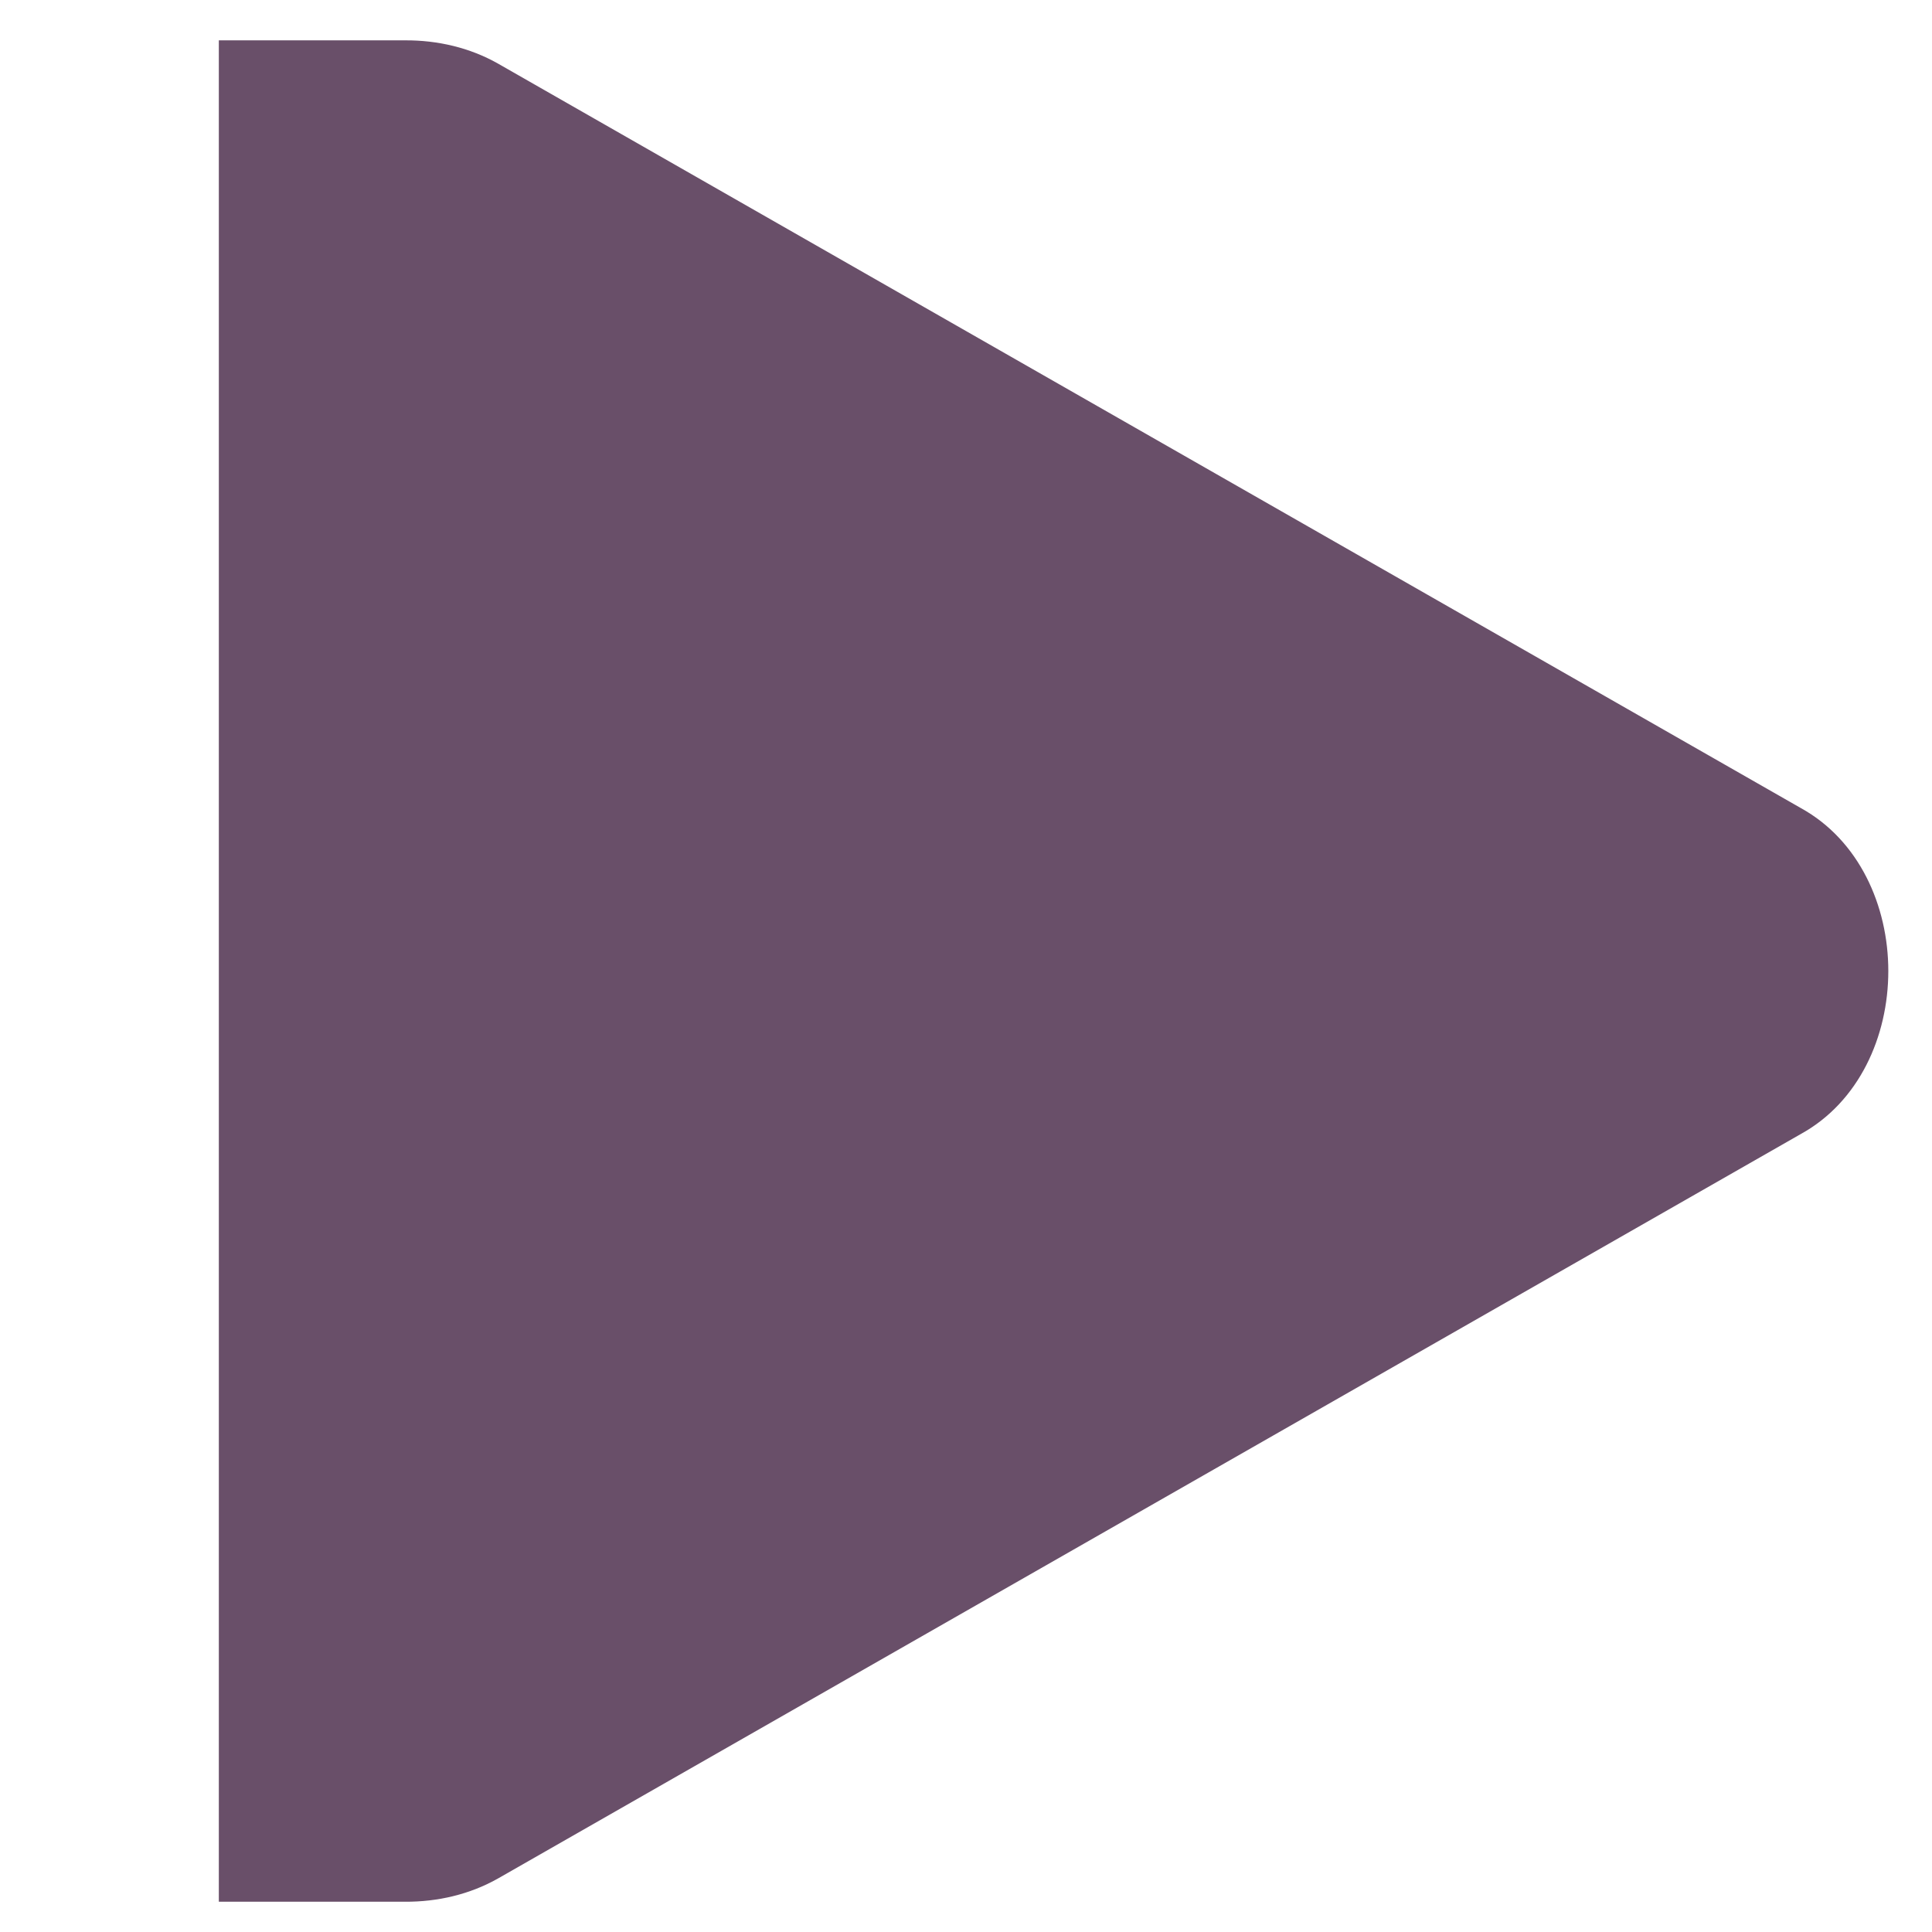
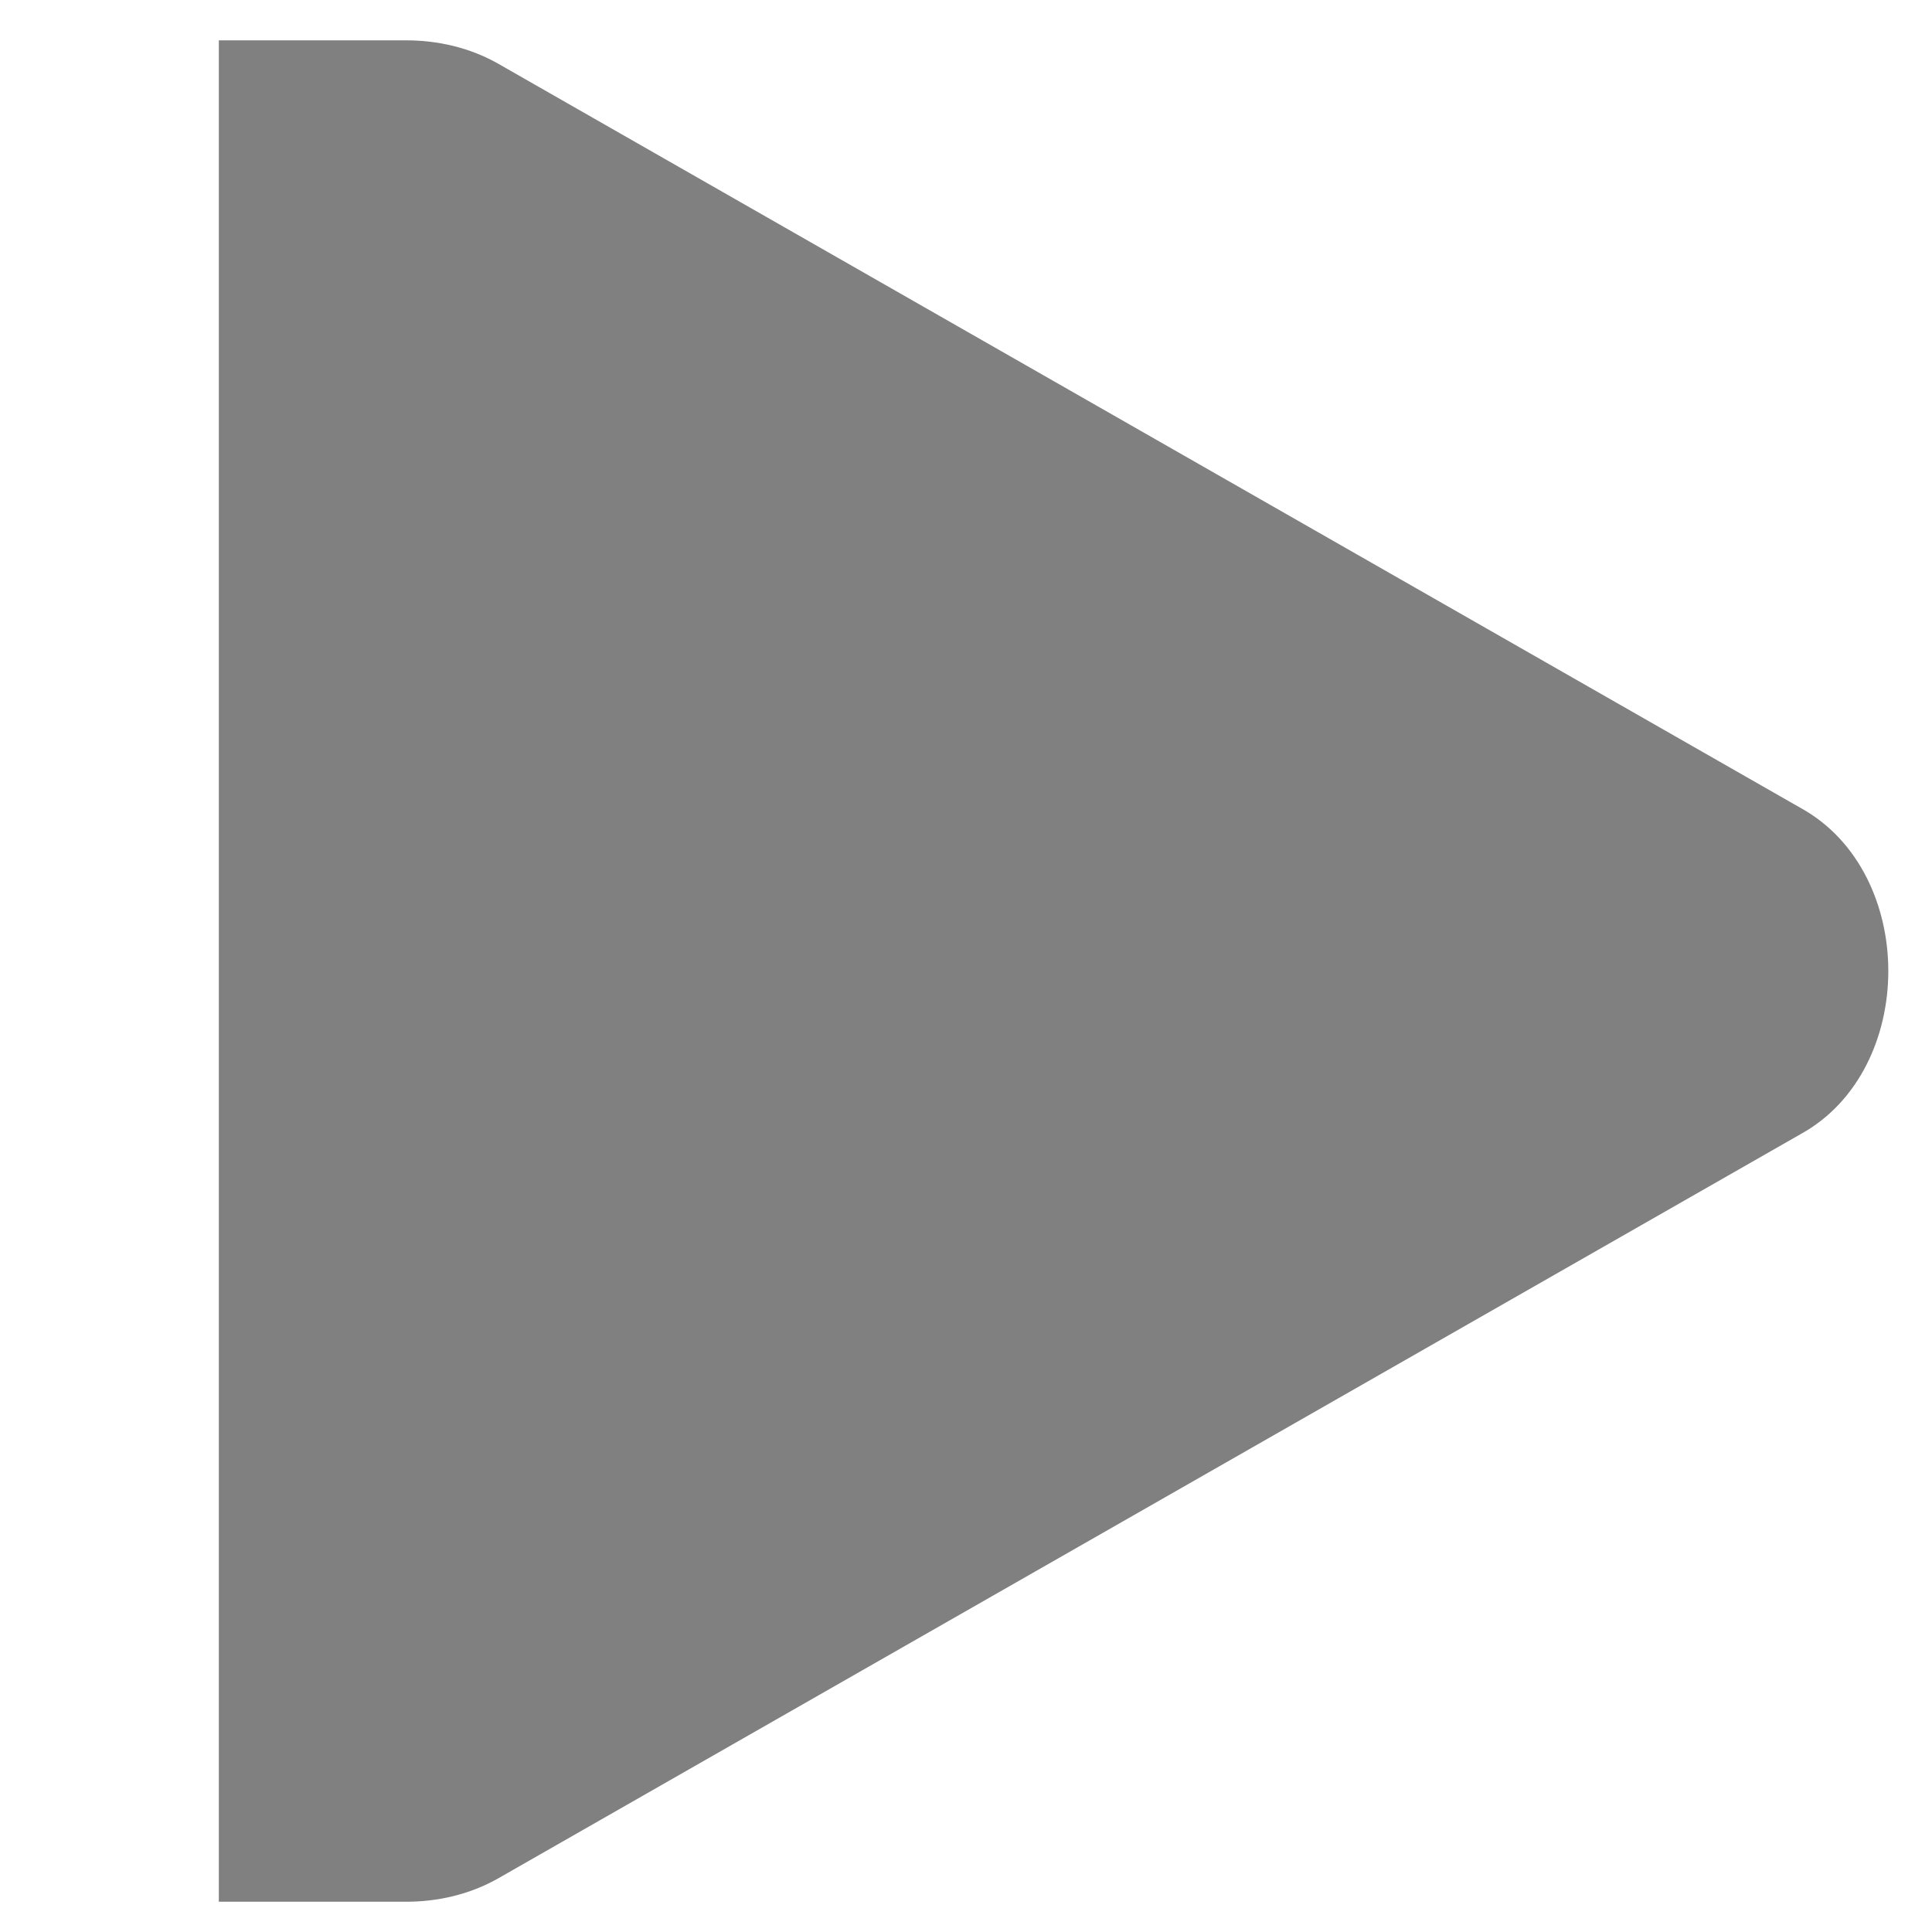
<svg xmlns="http://www.w3.org/2000/svg" width="256" height="256" id="svg2" version="1.1">
  <defs id="defs4" />
  <g id="layer1" transform="translate(0,-796.3622)">
-     <g id="g4051" transform="matrix(24.66428,0,0,24.66428,-69.66202,727.7152)" style="fill:#694f69;fill-opacity:1">
-       <g style="display:inline;fill:#694f69;fill-opacity:1" id="layer9-8" transform="translate(-79.99995,-606)" />
-       <g id="layer10-8" transform="translate(-79.99995,-606)" style="fill:#694f69;fill-opacity:1" />
-       <g id="layer11-1" transform="translate(-79.99995,-606)" style="fill:#694f69;fill-opacity:1" />
-       <g id="layer12-2" transform="translate(-79.99995,-606)" style="fill:#694f69;fill-opacity:1">
-         <path style="font-size:medium;font-style:normal;font-variant:normal;font-weight:normal;font-stretch:normal;text-indent:0;text-align:start;text-decoration:none;line-height:normal;letter-spacing:normal;word-spacing:normal;text-transform:none;direction:ltr;block-progression:tb;writing-mode:lr-tb;text-anchor:start;color:#000000;fill:#694f69;fill-opacity:1;fill-rule:nonzero;stroke:none;stroke-width:2;marker:none;visibility:visible;display:inline;overflow:visible;enable-background:accumulate;font-family:Bitstream Vera Sans;-inkscape-font-specification:Bitstream Vera Sans" id="path3807-1-1-9-38-4" d="m 84,609 0,10 0.906,0 L 85,619 c 0.175,10e-4 0.348,-0.039 0.5,-0.125 l 7,-4 c 0.311,-0.172 0.469,-0.523 0.469,-0.875 0,-0.352 -0.158,-0.703 -0.469,-0.875 l -7,-4 C 85.348,609.039 85.175,608.999 85,609 l -0.094,0 z" />
+     <g id="g4051" transform="matrix(24.66428,0,0,24.66428,-69.66202,727.7152)" style="fill:#808080;fill-opacity:1">
+       <g style="display:inline;fill:#808080;fill-opacity:1" id="layer9-8" transform="translate(-79.99995,-606)" />
+       <g id="layer10-8" transform="translate(-79.99995,-606)" style="fill:#808080;fill-opacity:1" />
+       <g id="layer11-1" transform="translate(-79.99995,-606)" style="fill:#808080;fill-opacity:1" />
+       <g id="layer12-2" transform="translate(-79.99995,-606)" style="fill:#808080;fill-opacity:1">
+         <path style="font-size:medium;font-style:normal;font-variant:normal;font-weight:normal;font-stretch:normal;text-indent:0;text-align:start;text-decoration:none;line-height:normal;letter-spacing:normal;word-spacing:normal;text-transform:none;direction:ltr;block-progression:tb;writing-mode:lr-tb;text-anchor:start;color:#000000;fill:#808080;fill-opacity:1;fill-rule:nonzero;stroke:none;stroke-width:2;marker:none;visibility:visible;display:inline;overflow:visible;enable-background:accumulate;font-family:Bitstream Vera Sans;-inkscape-font-specification:Bitstream Vera Sans" id="path3807-1-1-9-38-4" d="m 84,609 0,10 0.906,0 L 85,619 c 0.175,10e-4 0.348,-0.039 0.5,-0.125 l 7,-4 c 0.311,-0.172 0.469,-0.523 0.469,-0.875 0,-0.352 -0.158,-0.703 -0.469,-0.875 l -7,-4 C 85.348,609.039 85.175,608.999 85,609 l -0.094,0 z" />
      </g>
-       <g id="layer13-1" transform="translate(-79.99995,-606)" style="fill:#694f69;fill-opacity:1" />
-       <g id="layer14-4" transform="translate(-79.99995,-606)" style="fill:#694f69;fill-opacity:1" />
-       <g style="display:inline;fill:#694f69;fill-opacity:1" id="layer15-9" transform="translate(-79.99995,-606)" />
+       <g id="layer13-1" transform="translate(-79.99995,-606)" style="fill:#808080;fill-opacity:1" />
+       <g id="layer14-4" transform="translate(-79.99995,-606)" style="fill:#808080;fill-opacity:1" />
+       <g style="display:inline;fill:#808080;fill-opacity:1" id="layer15-9" transform="translate(-79.99995,-606)" />
    </g>
  </g>
</svg>
